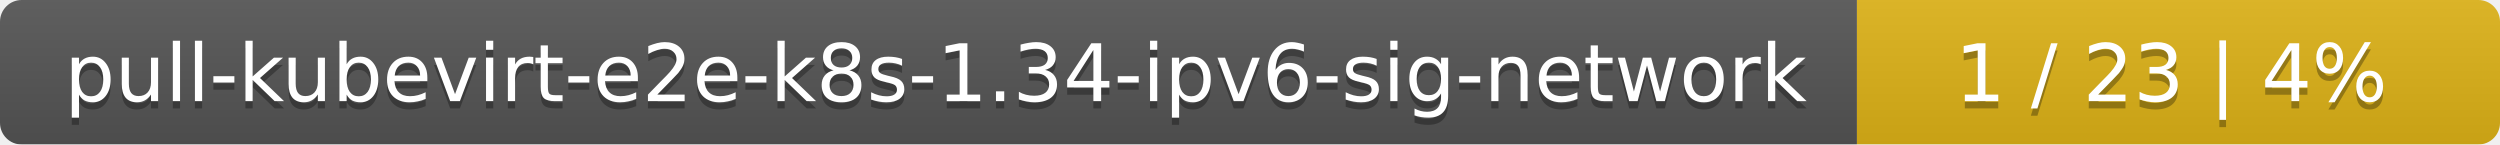
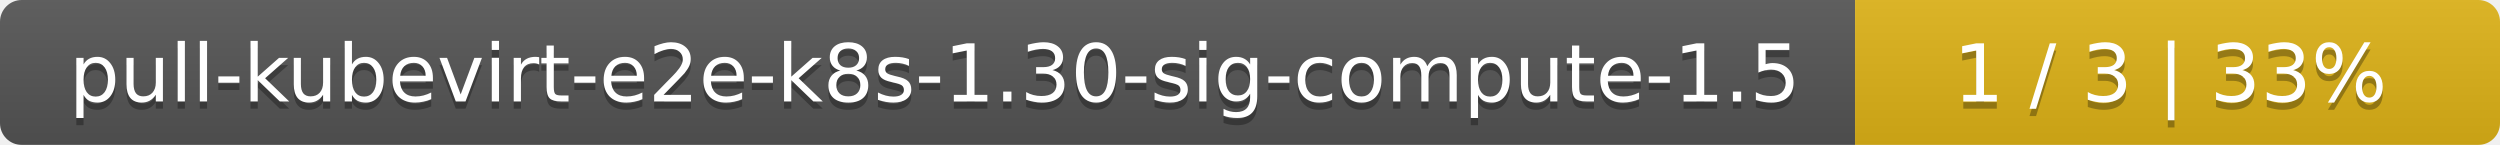
- <svg xmlns="http://www.w3.org/2000/svg" width="346" height="20">
+ <svg xmlns="http://www.w3.org/2000/svg" width="345" height="20">
  <linearGradient id="smooth" x2="0" y2="100%">
    <stop offset="0" stop-color="#bbb" stop-opacity=".1" />
    <stop offset="1" stop-opacity=".1" />
  </linearGradient>
  <mask id="round">
-     <rect width="346" height="20" rx="3" fill="#fff" />
+     <rect width="345" height="20" rx="3" fill="#fff" />
  </mask>
  <g mask="url(#round)">
-     <rect width="257" height="20" fill="#555" />
-     <rect x="257" width="89" height="20" fill="#dfb317" />
-     <rect width="346" height="20" fill="url(#smooth)" />
+     <rect width="256" height="20" fill="#555" />
+     <rect x="256" width="89" height="20" fill="#dfb317" />
+     <rect width="345" height="20" fill="url(#smooth)" />
  </g>
  <g fill="#fff" text-anchor="middle" font-family="DejaVu Sans,Verdana,Geneva,sans-serif" font-size="11">
-     <text x="129.5" y="15" fill="#010101" fill-opacity=".3">pull-kubevirt-e2e-k8s-1.34-ipv6-sig-network</text>
-     <text x="129.5" y="14">pull-kubevirt-e2e-k8s-1.34-ipv6-sig-network</text>
-     <text x="300.5" y="15" fill="#010101" fill-opacity=".3">1 / 23    |    4%</text>
-     <text x="300.5" y="14">1 / 23    |    4%</text>
+     <text x="129" y="15" fill="#010101" fill-opacity=".3">pull-kubevirt-e2e-k8s-1.30-sig-compute-1.5</text>
+     <text x="129" y="14">pull-kubevirt-e2e-k8s-1.30-sig-compute-1.5</text>
+     <text x="299.5" y="15" fill="#010101" fill-opacity=".3">1 / 3    |    33%</text>
+     <text x="299.5" y="14">1 / 3    |    33%</text>
  </g>
</svg>
